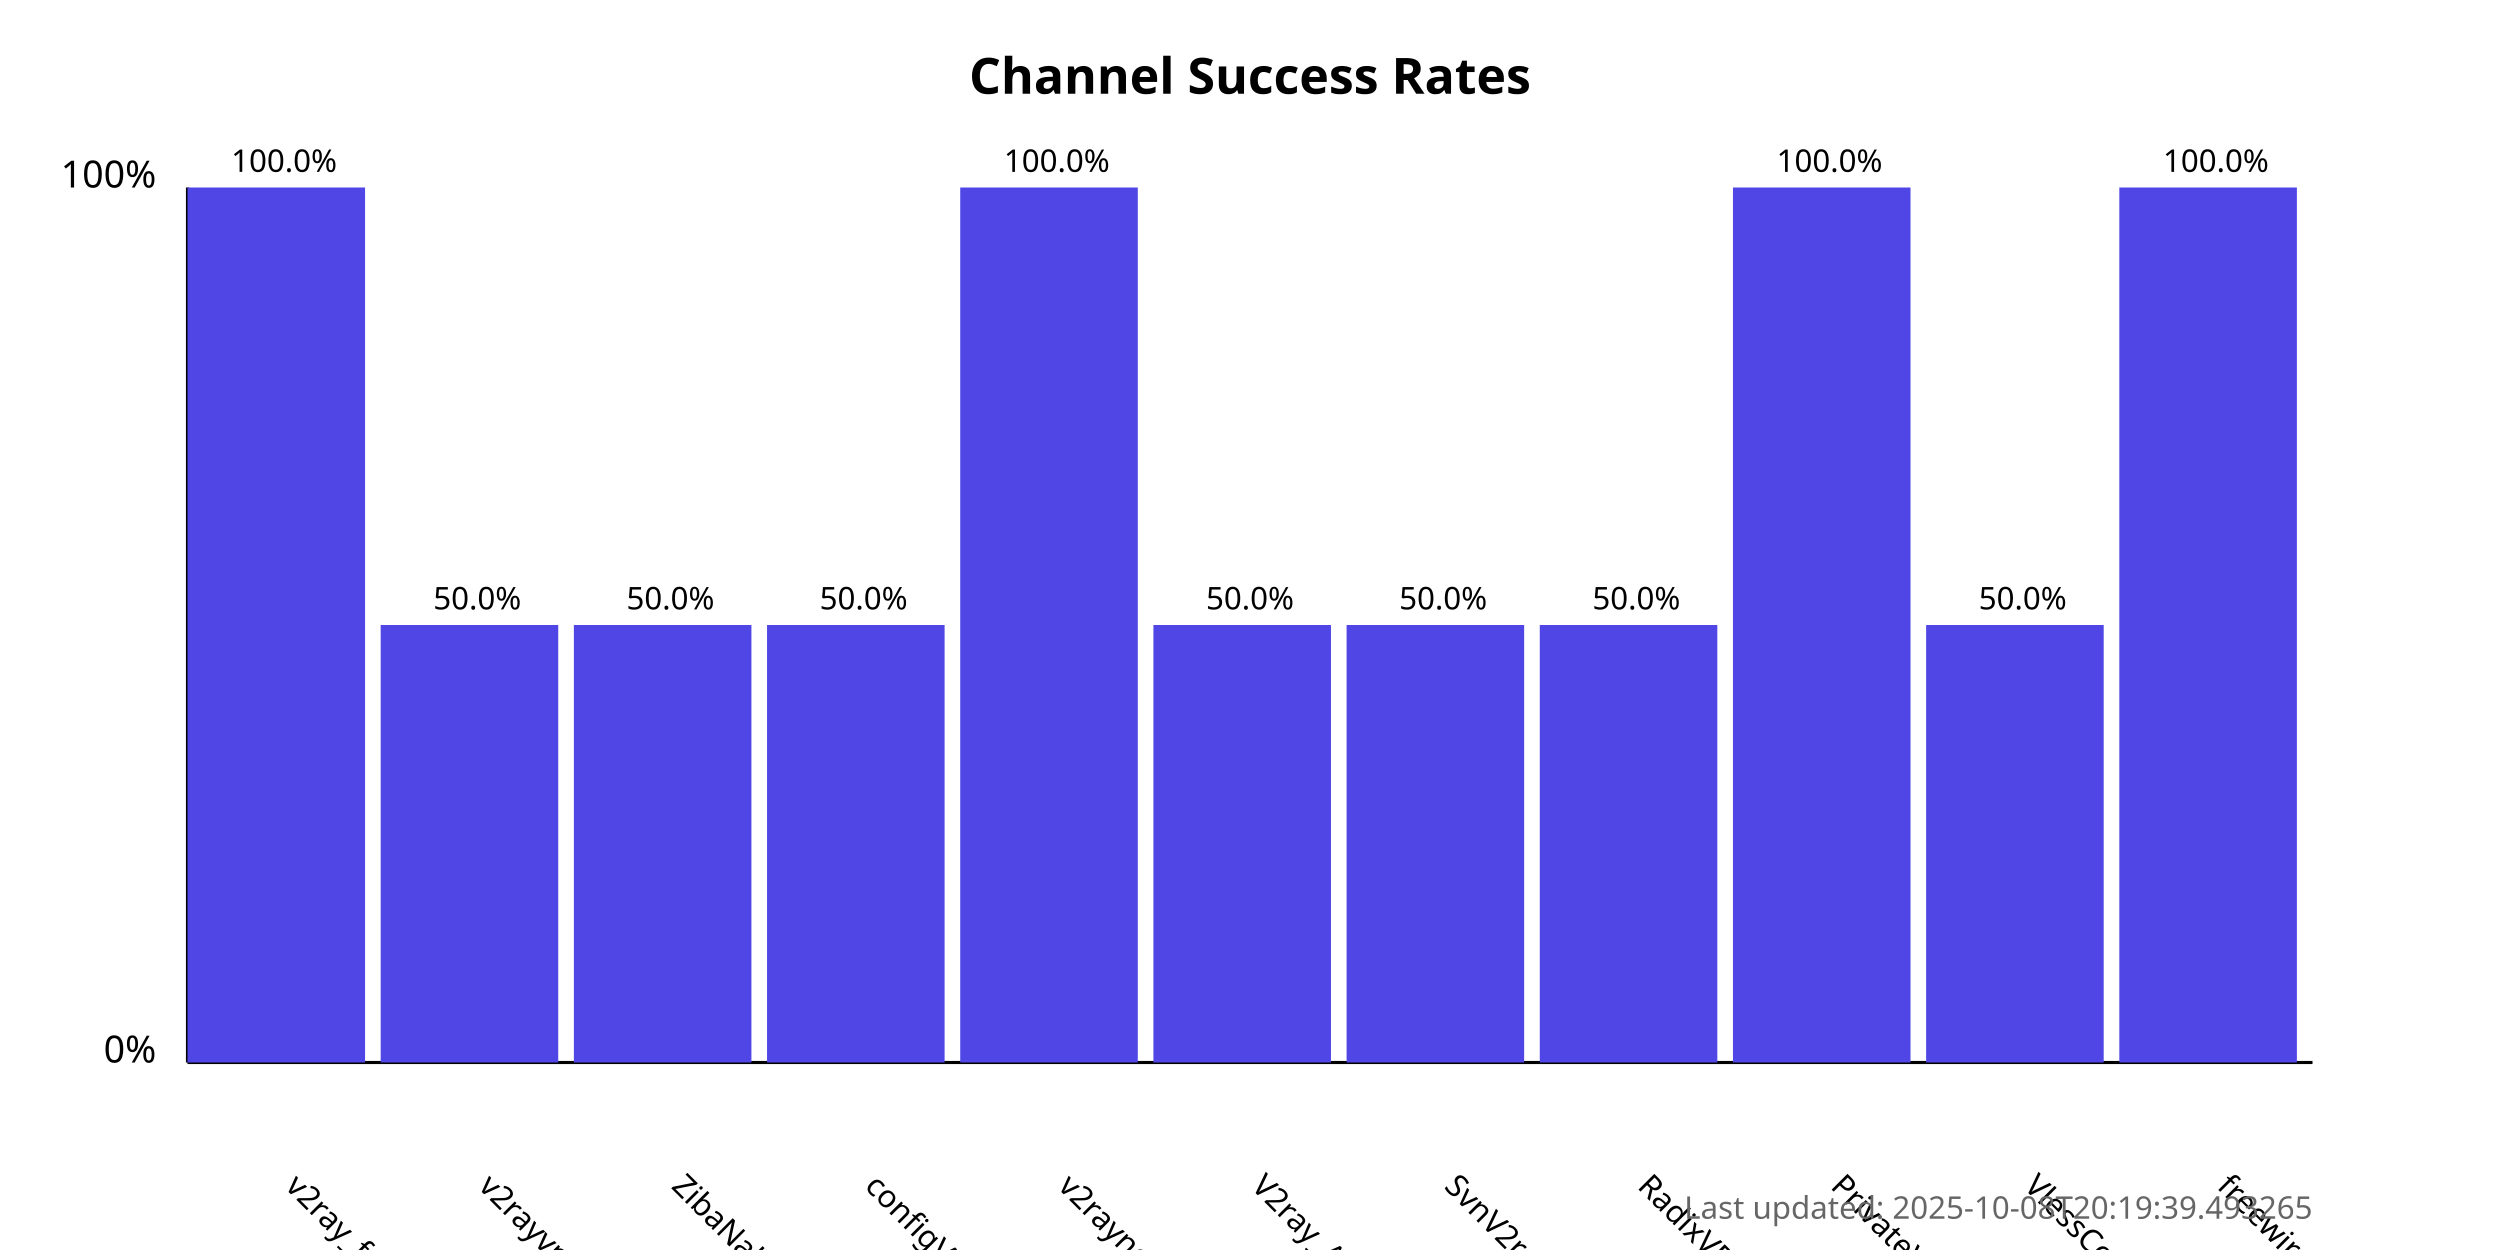
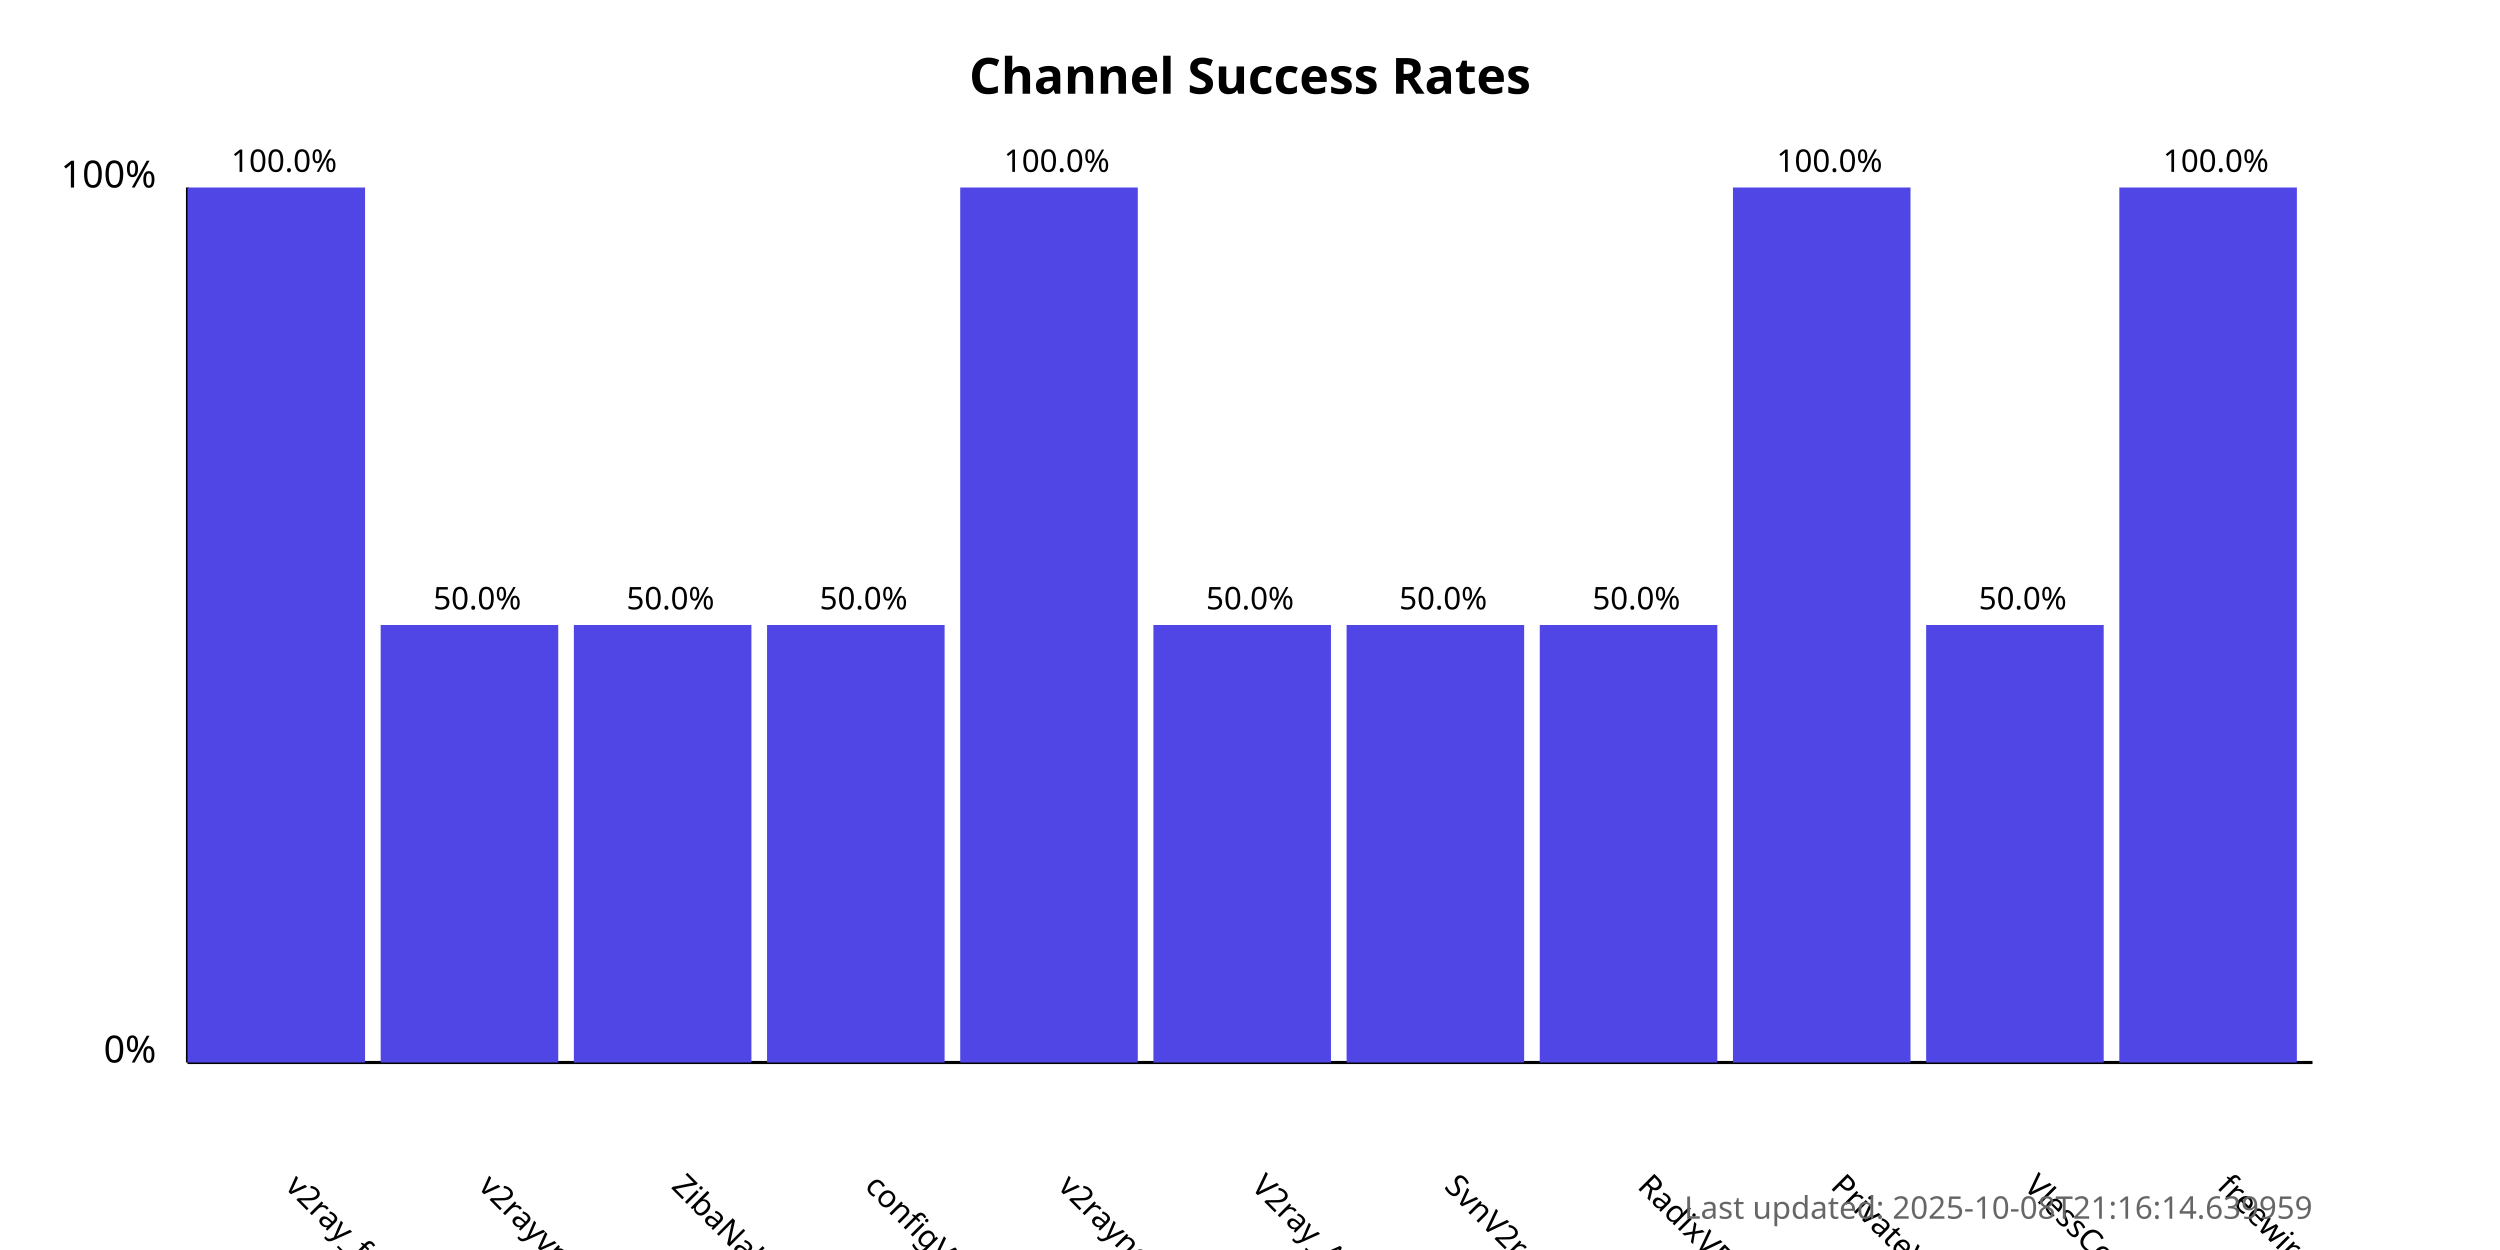
<svg xmlns="http://www.w3.org/2000/svg" width="800" height="400">
  <style>
            .chart-title { font: bold 16px sans-serif; }
            .axis-label { font: 12px sans-serif; }
            .tick-label { font: 10px sans-serif; }
            .bar { fill: #4f46e5; }
            .bar:hover { fill: #6366f1; }
            .timestamp { font: 10px sans-serif; fill: #666; }
        </style>
  <text x="400.0" y="30" text-anchor="middle" class="chart-title">
            Channel Success Rates
        </text>
  <line x1="60" y1="340" x2="60" y2="60" stroke="black" stroke-width="1" />
  <line x1="60" y1="340" x2="740" y2="340" stroke="black" stroke-width="1" />
  <text x="50" y="340" text-anchor="end" class="axis-label">0%</text>
  <text x="50" y="60" text-anchor="end" class="axis-label">100%</text>
  <g>
    <rect x="60" y="60.0" width="56.818" height="280.0" class="bar" />
    <text x="90.909" y="380" transform="rotate(45, 90.90909, 380)" text-anchor="start" class="tick-label">
                v2ray_free_conf
            </text>
    <text x="90.909" y="55.0" text-anchor="middle" class="tick-label">
                100.0%
            </text>
  </g>
  <g>
    <rect x="121.818" y="200.0" width="56.818" height="140.0" class="bar" />
    <text x="152.727" y="380" transform="rotate(45, 152.7273, 380)" text-anchor="start" class="tick-label">
                v2rayvpno
            </text>
    <text x="152.727" y="195.0" text-anchor="middle" class="tick-label">
                50.0%
            </text>
  </g>
  <g>
    <rect x="183.636" y="200.0" width="56.818" height="140.0" class="bar" />
    <text x="214.545" y="380" transform="rotate(45, 214.5455, 380)" text-anchor="start" class="tick-label">
                ZibaNabz
            </text>
    <text x="214.545" y="195.0" text-anchor="middle" class="tick-label">
                50.0%
            </text>
  </g>
  <g>
    <rect x="245.455" y="200.0" width="56.818" height="140.0" class="bar" />
    <text x="276.364" y="380" transform="rotate(45, 276.3636, 380)" text-anchor="start" class="tick-label">
                configV2rayForFree
            </text>
    <text x="276.364" y="195.0" text-anchor="middle" class="tick-label">
                50.0%
            </text>
  </g>
  <g>
    <rect x="307.273" y="60.0" width="56.818" height="280.0" class="bar" />
    <text x="338.182" y="380" transform="rotate(45, 338.1818, 380)" text-anchor="start" class="tick-label">
                v2rayngvpn
            </text>
    <text x="338.182" y="55.0" text-anchor="middle" class="tick-label">
                100.0%
            </text>
  </g>
  <g>
    <rect x="369.091" y="200.0" width="56.818" height="140.0" class="bar" />
    <text x="400.0" y="380" transform="rotate(45, 400.0, 380)" text-anchor="start" class="tick-label">
                V2ray_Alpha
            </text>
    <text x="400.0" y="195.0" text-anchor="middle" class="tick-label">
                50.0%
            </text>
  </g>
  <g>
    <rect x="430.909" y="200.0" width="56.818" height="140.0" class="bar" />
    <text x="461.818" y="380" transform="rotate(45, 461.8182, 380)" text-anchor="start" class="tick-label">
                SvnV2ray
            </text>
    <text x="461.818" y="195.0" text-anchor="middle" class="tick-label">
                50.0%
            </text>
  </g>
  <g>
    <rect x="492.727" y="200.0" width="56.818" height="140.0" class="bar" />
    <text x="523.636" y="380" transform="rotate(45, 523.6364, 380)" text-anchor="start" class="tick-label">
                RadixVPN
            </text>
    <text x="523.636" y="195.0" text-anchor="middle" class="tick-label">
                50.0%
            </text>
  </g>
  <g>
    <rect x="554.545" y="60.0" width="56.818" height="280.0" class="bar" />
    <text x="585.455" y="380" transform="rotate(45, 585.4545, 380)" text-anchor="start" class="tick-label">
                PrivateVPNs
            </text>
    <text x="585.455" y="55.0" text-anchor="middle" class="tick-label">
                100.0%
            </text>
  </g>
  <g>
    <rect x="616.364" y="200.0" width="56.818" height="140.0" class="bar" />
    <text x="647.273" y="380" transform="rotate(45, 647.2727, 380)" text-anchor="start" class="tick-label">
                VlessConfig
            </text>
    <text x="647.273" y="195.0" text-anchor="middle" class="tick-label">
                50.0%
            </text>
  </g>
  <g>
    <rect x="678.182" y="60.0" width="56.818" height="280.0" class="bar" />
    <text x="709.091" y="380" transform="rotate(45, 709.0909, 380)" text-anchor="start" class="tick-label">
                freewireguard
            </text>
    <text x="709.091" y="55.0" text-anchor="middle" class="tick-label">
                100.0%
            </text>
  </g>
  <text x="740" y="390" text-anchor="end" class="timestamp">
-             Last updated: 2025-10-08T20:19:39.493265
+             Last updated: 2025-10-08T21:16:14.639959
        </text>
</svg>
